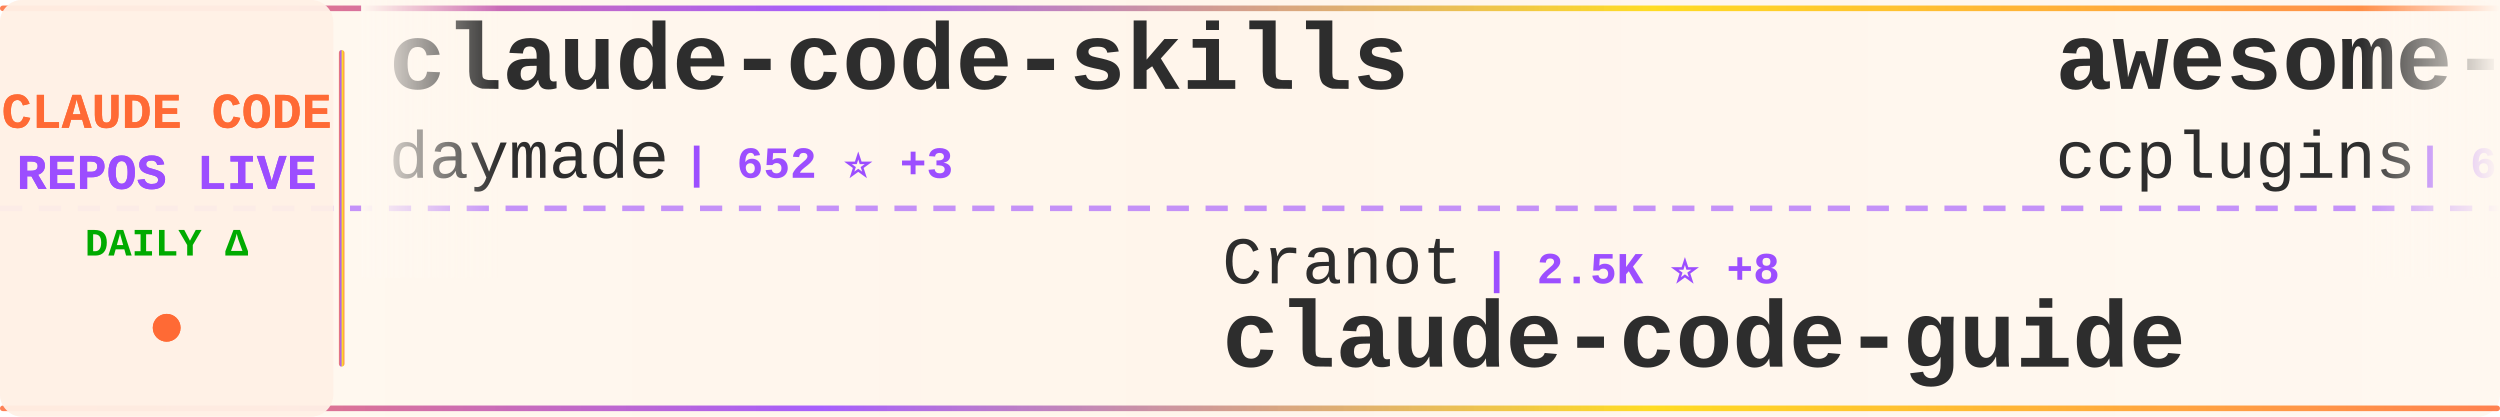
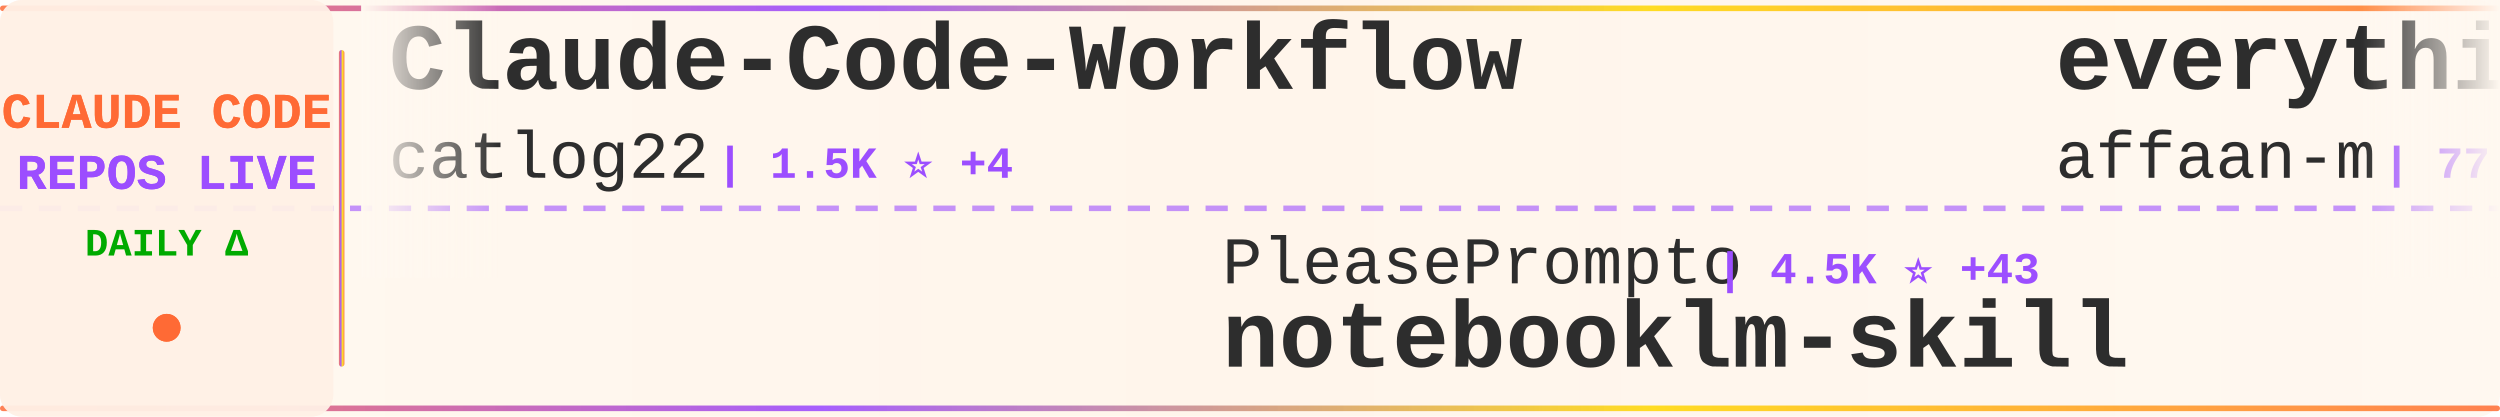
<svg xmlns="http://www.w3.org/2000/svg" width="900" height="150">
  <defs>
    <linearGradient id="tickerBg" x1="0%" y1="0%" x2="100%" y2="0%">
      <stop offset="0%" style="stop-color:#fff8f0;stop-opacity:0.98" />
      <stop offset="50%" style="stop-color:#fff5eb;stop-opacity:1" />
      <stop offset="100%" style="stop-color:#fff8f0;stop-opacity:0.98" />
    </linearGradient>
    <linearGradient id="borderGrad" x1="0%" y1="0%" x2="100%" y2="0%">
      <stop offset="0%" style="stop-color:#FF6B35;stop-opacity:0.85">
        <animate attributeName="stop-opacity" values="0.85;1;0.85" dur="2s" repeatCount="indefinite" />
      </stop>
      <stop offset="33%" style="stop-color:#9C4EFF;stop-opacity:0.9">
        <animate attributeName="stop-opacity" values="0.9;1;0.9" dur="2.2s" repeatCount="indefinite" />
      </stop>
      <stop offset="66%" style="stop-color:#FFD700;stop-opacity:0.85">
        <animate attributeName="stop-opacity" values="0.85;1;0.85" dur="1.8s" repeatCount="indefinite" />
      </stop>
      <stop offset="100%" style="stop-color:#FF6B35;stop-opacity:0.85">
        <animate attributeName="stop-opacity" values="0.85;1;0.85" dur="2s" repeatCount="indefinite" />
      </stop>
    </linearGradient>
    <filter id="textGlow">
      <feGaussianBlur stdDeviation="0.15" result="coloredBlur" />
      <feMerge>
        <feMergeNode in="coloredBlur" />
        <feMergeNode in="SourceGraphic" />
      </feMerge>
    </filter>
    <filter id="metricGlow">
      <feGaussianBlur stdDeviation="0.2" result="coloredBlur" />
      <feMerge>
        <feMergeNode in="coloredBlur" />
        <feMergeNode in="SourceGraphic" />
      </feMerge>
    </filter>
    <linearGradient id="leftFade" x1="0%" y1="0%" x2="100%" y2="0%">
      <stop offset="0%" style="stop-color:#fff8f0;stop-opacity:1" />
      <stop offset="100%" style="stop-color:#fff8f0;stop-opacity:0" />
    </linearGradient>
    <linearGradient id="rightFade" x1="0%" y1="0%" x2="100%" y2="0%">
      <stop offset="0%" style="stop-color:#fff8f0;stop-opacity:0" />
      <stop offset="100%" style="stop-color:#fff8f0;stop-opacity:1" />
    </linearGradient>
  </defs>
  <rect width="900" height="150" fill="url(#tickerBg)" rx="8" />
  <rect x="0" y="2" width="900" height="2" fill="url(#borderGrad)" rx="1" />
  <rect x="0" y="146" width="900" height="2" fill="url(#borderGrad)" rx="1" />
  <line x1="0" y1="75" x2="900" y2="75" stroke="#9C4EFF" stroke-width="2" stroke-dasharray="8 6" opacity="0.6" />
  <rect x="0" y="0" width="120" height="150" fill="#fff0e6" opacity="0.95" rx="8" />
  <text x="60" y="46" font-family="'Courier New', monospace" font-size="18" font-weight="bold" fill="#FF6B35" text-anchor="middle" filter="url(#textGlow)">
    CLAUDE CODE
  </text>
  <text x="60" y="68" font-family="'Courier New', monospace" font-size="18" font-weight="bold" fill="#9C4EFF" text-anchor="middle" filter="url(#textGlow)">
    REPOS LIVE
  </text>
  <text x="60" y="92" font-family="'Courier New', monospace" font-size="14" font-weight="bold" fill="#00aa00" text-anchor="middle">
    DAILY Δ
  </text>
  <circle cx="60" cy="118" r="5" fill="#FF6B35" filter="url(#metricGlow)">
    <animate attributeName="r" values="4;6;4" dur="1.5s" repeatCount="indefinite" />
    <animate attributeName="opacity" values="0.6;1;0.6" dur="1.5s" repeatCount="indefinite" />
  </circle>
  <rect x="122" y="18" width="2" height="114" fill="url(#borderGrad)" rx="1" />
  <clipPath id="tickerClip">
    <rect x="130" y="0" width="770" height="150" />
  </clipPath>
  <g clip-path="url(#tickerClip)">
    <g id="tickerItems">
      <animateTransform attributeName="transform" attributeType="XML" type="translate" from="0 0" to="-3000 0" dur="54s" repeatCount="indefinite" />
      <g transform="translate(0, 0)">
-         <text x="140" y="32" font-family="'Courier New', monospace" font-size="34" font-weight="bold" fill="#2d2d2d">claude-code-skills</text>
-         <text x="140" y="64" font-family="'Courier New', monospace" font-size="24" font-weight="normal" fill="#2d2d2d" opacity="1.0">daymade</text>
-         <text x="246" y="64" font-family="'Courier New', monospace" font-size="16" font-weight="bold" fill="#9C4EFF"> | 652 ⭐ +3</text>
+         <text x="140" y="32" font-family="'Courier New', monospace" font-size="34" font-weight="bold" fill="#2d2d2d">Claude-Code-Workflow</text>
+         <text x="140" y="64" font-family="'Courier New', monospace" font-size="24" font-weight="normal" fill="#2d2d2d" opacity="1.0">catlog22</text>
+         <text x="258" y="64" font-family="'Courier New', monospace" font-size="16" font-weight="bold" fill="#9C4EFF"> | 1.5K ⭐ +4</text>
      </g>
      <g transform="translate(300, 0)">
-         <text x="140" y="102" font-family="'Courier New', monospace" font-size="24" font-weight="normal" fill="#2d2d2d" opacity="1.0">Cranot</text>
-         <text x="234" y="102" font-family="'Courier New', monospace" font-size="16" font-weight="bold" fill="#9C4EFF"> | 2.5K ⭐ +8</text>
-         <text x="140" y="132" font-family="'Courier New', monospace" font-size="34" font-weight="bold" fill="#2d2d2d">claude-code-guide</text>
+         <text x="140" y="102" font-family="'Courier New', monospace" font-size="24" font-weight="normal" fill="#2d2d2d" opacity="1.0">PleasePrompto</text>
+         <text x="318" y="102" font-family="'Courier New', monospace" font-size="16" font-weight="bold" fill="#9C4EFF"> | 4.5K ⭐ +43</text>
+         <text x="140" y="132" font-family="'Courier New', monospace" font-size="34" font-weight="bold" fill="#2d2d2d">notebooklm-skill</text>
      </g>
      <g transform="translate(600, 0)">
-         <text x="140" y="32" font-family="'Courier New', monospace" font-size="34" font-weight="bold" fill="#2d2d2d">awesome-claude-code-plug...</text>
-         <text x="140" y="64" font-family="'Courier New', monospace" font-size="24" font-weight="normal" fill="#2d2d2d" opacity="1.0">ccplugins</text>
-         <text x="270" y="64" font-family="'Courier New', monospace" font-size="16" font-weight="bold" fill="#9C4EFF"> | 624 ⭐ +2</text>
+         <text x="140" y="32" font-family="'Courier New', monospace" font-size="34" font-weight="bold" fill="#2d2d2d">everything-claude-code</text>
+         <text x="140" y="64" font-family="'Courier New', monospace" font-size="24" font-weight="normal" fill="#2d2d2d" opacity="1.0">affaan-m</text>
+         <text x="258" y="64" font-family="'Courier New', monospace" font-size="16" font-weight="bold" fill="#9C4EFF"> | 77.6K ⭐ +1.7K</text>
      </g>
      <g transform="translate(900, 0)">
-         <text x="140" y="102" font-family="'Courier New', monospace" font-size="24" font-weight="normal" fill="#2d2d2d" opacity="1.0">rizethereum</text>
-         <text x="294" y="102" font-family="'Courier New', monospace" font-size="16" font-weight="bold" fill="#9C4EFF"> | 1.8K ⭐ +1</text>
-         <text x="140" y="132" font-family="'Courier New', monospace" font-size="34" font-weight="bold" fill="#2d2d2d">claude-code-requirements...</text>
+         <text x="140" y="102" font-family="'Courier New', monospace" font-size="24" font-weight="normal" fill="#2d2d2d" opacity="1.0">lst97</text>
+         <text x="222" y="102" font-family="'Courier New', monospace" font-size="16" font-weight="bold" fill="#9C4EFF"> | 1.5K ⭐ +4</text>
+         <text x="140" y="132" font-family="'Courier New', monospace" font-size="34" font-weight="bold" fill="#2d2d2d">claude-code-sub-agents</text>
      </g>
      <g transform="translate(1200, 0)">
-         <text x="140" y="32" font-family="'Courier New', monospace" font-size="34" font-weight="bold" fill="#2d2d2d">claude-code-templates</text>
-         <text x="140" y="64" font-family="'Courier New', monospace" font-size="24" font-weight="normal" fill="#2d2d2d" opacity="1.0">davila7</text>
-         <text x="246" y="64" font-family="'Courier New', monospace" font-size="16" font-weight="bold" fill="#9C4EFF"> | 23.0K ⭐ +45</text>
+         <text x="140" y="32" font-family="'Courier New', monospace" font-size="34" font-weight="bold" fill="#2d2d2d">claude-code-hub</text>
+         <text x="140" y="64" font-family="'Courier New', monospace" font-size="24" font-weight="normal" fill="#2d2d2d" opacity="1.0">ding113</text>
+         <text x="246" y="64" font-family="'Courier New', monospace" font-size="16" font-weight="bold" fill="#9C4EFF"> | 1.9K ⭐ +23</text>
      </g>
      <g transform="translate(1500, 0)">
-         <text x="140" y="102" font-family="'Courier New', monospace" font-size="24" font-weight="normal" fill="#2d2d2d" opacity="1.0">frankbria</text>
-         <text x="270" y="102" font-family="'Courier New', monospace" font-size="16" font-weight="bold" fill="#9C4EFF"> | 7.9K ⭐ +35</text>
-         <text x="140" y="132" font-family="'Courier New', monospace" font-size="34" font-weight="bold" fill="#2d2d2d">ralph-claude-code</text>
+         <text x="140" y="102" font-family="'Courier New', monospace" font-size="24" font-weight="normal" fill="#2d2d2d" opacity="1.0">pchalasani</text>
+         <text x="282" y="102" font-family="'Courier New', monospace" font-size="16" font-weight="bold" fill="#9C4EFF"> | 1.6K ⭐ +2</text>
+         <text x="140" y="132" font-family="'Courier New', monospace" font-size="34" font-weight="bold" fill="#2d2d2d">claude-code-tools</text>
      </g>
      <g transform="translate(1800, 0)">
-         <text x="140" y="32" font-family="'Courier New', monospace" font-size="34" font-weight="bold" fill="#2d2d2d">claude-code-prompt-impro...</text>
-         <text x="140" y="64" font-family="'Courier New', monospace" font-size="24" font-weight="normal" fill="#2d2d2d" opacity="1.0">severity1</text>
-         <text x="270" y="64" font-family="'Courier New', monospace" font-size="16" font-weight="bold" fill="#9C4EFF"> | 1.3K ⭐ +6</text>
+         <text x="140" y="32" font-family="'Courier New', monospace" font-size="34" font-weight="bold" fill="#2d2d2d">claude-code.nvim</text>
+         <text x="140" y="64" font-family="'Courier New', monospace" font-size="24" font-weight="normal" fill="#2d2d2d" opacity="1.0">greggh</text>
+         <text x="234" y="64" font-family="'Courier New', monospace" font-size="16" font-weight="bold" fill="#9C4EFF"> | 1.9K ⭐ +1</text>
      </g>
      <g transform="translate(2100, 0)">
-         <text x="140" y="102" font-family="'Courier New', monospace" font-size="24" font-weight="normal" fill="#2d2d2d" opacity="1.0">cixingguangming55555</text>
-         <text x="402" y="102" font-family="'Courier New', monospace" font-size="16" font-weight="bold" fill="#9C4EFF"> | 2.5K ⭐</text>
-         <text x="140" y="132" font-family="'Courier New', monospace" font-size="34" font-weight="bold" fill="#2d2d2d">wechat-bot</text>
+         <text x="140" y="102" font-family="'Courier New', monospace" font-size="24" font-weight="normal" fill="#2d2d2d" opacity="1.0">simonw</text>
+         <text x="234" y="102" font-family="'Courier New', monospace" font-size="16" font-weight="bold" fill="#9C4EFF"> | 1.1K ⭐ +1</text>
+         <text x="140" y="132" font-family="'Courier New', monospace" font-size="34" font-weight="bold" fill="#2d2d2d">claude-code-transcripts</text>
      </g>
      <g transform="translate(2400, 0)">
-         <text x="140" y="32" font-family="'Courier New', monospace" font-size="34" font-weight="bold" fill="#2d2d2d">idea-claude-code-gui</text>
-         <text x="140" y="64" font-family="'Courier New', monospace" font-size="24" font-weight="normal" fill="#2d2d2d" opacity="1.0">zhukunpenglinyutong</text>
-         <text x="390" y="64" font-family="'Courier New', monospace" font-size="16" font-weight="bold" fill="#9C4EFF"> | 1.8K ⭐ +37</text>
+         <text x="140" y="32" font-family="'Courier New', monospace" font-size="34" font-weight="bold" fill="#2d2d2d">claude-code-requirements...</text>
+         <text x="140" y="64" font-family="'Courier New', monospace" font-size="24" font-weight="normal" fill="#2d2d2d" opacity="1.0">rizethereum</text>
+         <text x="294" y="64" font-family="'Courier New', monospace" font-size="16" font-weight="bold" fill="#9C4EFF"> | 1.8K ⭐ +1</text>
      </g>
      <g transform="translate(2700, 0)">
-         <text x="140" y="102" font-family="'Courier New', monospace" font-size="24" font-weight="normal" fill="#2d2d2d" opacity="1.0">steipete</text>
-         <text x="258" y="102" font-family="'Courier New', monospace" font-size="16" font-weight="bold" fill="#9C4EFF"> | 1.2K ⭐ +1</text>
-         <text x="140" y="132" font-family="'Courier New', monospace" font-size="34" font-weight="bold" fill="#2d2d2d">claude-code-mcp</text>
+         <text x="140" y="102" font-family="'Courier New', monospace" font-size="24" font-weight="normal" fill="#2d2d2d" opacity="1.0">disler</text>
+         <text x="234" y="102" font-family="'Courier New', monospace" font-size="16" font-weight="bold" fill="#9C4EFF"> | 3.3K ⭐ +10</text>
+         <text x="140" y="132" font-family="'Courier New', monospace" font-size="34" font-weight="bold" fill="#2d2d2d">claude-code-hooks-master...</text>
      </g>
      <g transform="translate(3000, 0)">
-         <text x="140" y="32" font-family="'Courier New', monospace" font-size="34" font-weight="bold" fill="#2d2d2d">claude-code-skills</text>
-         <text x="140" y="64" font-family="'Courier New', monospace" font-size="24" font-weight="normal" fill="#2d2d2d" opacity="1.0">daymade</text>
-         <text x="246" y="64" font-family="'Courier New', monospace" font-size="16" font-weight="bold" fill="#9C4EFF"> | 652 ⭐ +3</text>
+         <text x="140" y="32" font-family="'Courier New', monospace" font-size="34" font-weight="bold" fill="#2d2d2d">Claude-Code-Workflow</text>
+         <text x="140" y="64" font-family="'Courier New', monospace" font-size="24" font-weight="normal" fill="#2d2d2d" opacity="1.0">catlog22</text>
+         <text x="258" y="64" font-family="'Courier New', monospace" font-size="16" font-weight="bold" fill="#9C4EFF"> | 1.5K ⭐ +4</text>
      </g>
      <g transform="translate(3300, 0)">
-         <text x="140" y="102" font-family="'Courier New', monospace" font-size="24" font-weight="normal" fill="#2d2d2d" opacity="1.0">Cranot</text>
-         <text x="234" y="102" font-family="'Courier New', monospace" font-size="16" font-weight="bold" fill="#9C4EFF"> | 2.5K ⭐ +8</text>
-         <text x="140" y="132" font-family="'Courier New', monospace" font-size="34" font-weight="bold" fill="#2d2d2d">claude-code-guide</text>
+         <text x="140" y="102" font-family="'Courier New', monospace" font-size="24" font-weight="normal" fill="#2d2d2d" opacity="1.0">PleasePrompto</text>
+         <text x="318" y="102" font-family="'Courier New', monospace" font-size="16" font-weight="bold" fill="#9C4EFF"> | 4.5K ⭐ +43</text>
+         <text x="140" y="132" font-family="'Courier New', monospace" font-size="34" font-weight="bold" fill="#2d2d2d">notebooklm-skill</text>
      </g>
      <g transform="translate(3600, 0)">
-         <text x="140" y="32" font-family="'Courier New', monospace" font-size="34" font-weight="bold" fill="#2d2d2d">awesome-claude-code-plug...</text>
-         <text x="140" y="64" font-family="'Courier New', monospace" font-size="24" font-weight="normal" fill="#2d2d2d" opacity="1.0">ccplugins</text>
-         <text x="270" y="64" font-family="'Courier New', monospace" font-size="16" font-weight="bold" fill="#9C4EFF"> | 624 ⭐ +2</text>
+         <text x="140" y="32" font-family="'Courier New', monospace" font-size="34" font-weight="bold" fill="#2d2d2d">everything-claude-code</text>
+         <text x="140" y="64" font-family="'Courier New', monospace" font-size="24" font-weight="normal" fill="#2d2d2d" opacity="1.0">affaan-m</text>
+         <text x="258" y="64" font-family="'Courier New', monospace" font-size="16" font-weight="bold" fill="#9C4EFF"> | 77.6K ⭐ +1.7K</text>
      </g>
      <g transform="translate(3900, 0)">
-         <text x="140" y="102" font-family="'Courier New', monospace" font-size="24" font-weight="normal" fill="#2d2d2d" opacity="1.0">rizethereum</text>
-         <text x="294" y="102" font-family="'Courier New', monospace" font-size="16" font-weight="bold" fill="#9C4EFF"> | 1.8K ⭐ +1</text>
-         <text x="140" y="132" font-family="'Courier New', monospace" font-size="34" font-weight="bold" fill="#2d2d2d">claude-code-requirements...</text>
+         <text x="140" y="102" font-family="'Courier New', monospace" font-size="24" font-weight="normal" fill="#2d2d2d" opacity="1.0">lst97</text>
+         <text x="222" y="102" font-family="'Courier New', monospace" font-size="16" font-weight="bold" fill="#9C4EFF"> | 1.5K ⭐ +4</text>
+         <text x="140" y="132" font-family="'Courier New', monospace" font-size="34" font-weight="bold" fill="#2d2d2d">claude-code-sub-agents</text>
      </g>
    </g>
  </g>
  <rect x="130" y="0" width="50" height="100" fill="url(#leftFade)" />
  <rect x="850" y="0" width="50" height="100" fill="url(#rightFade)" />
</svg>
